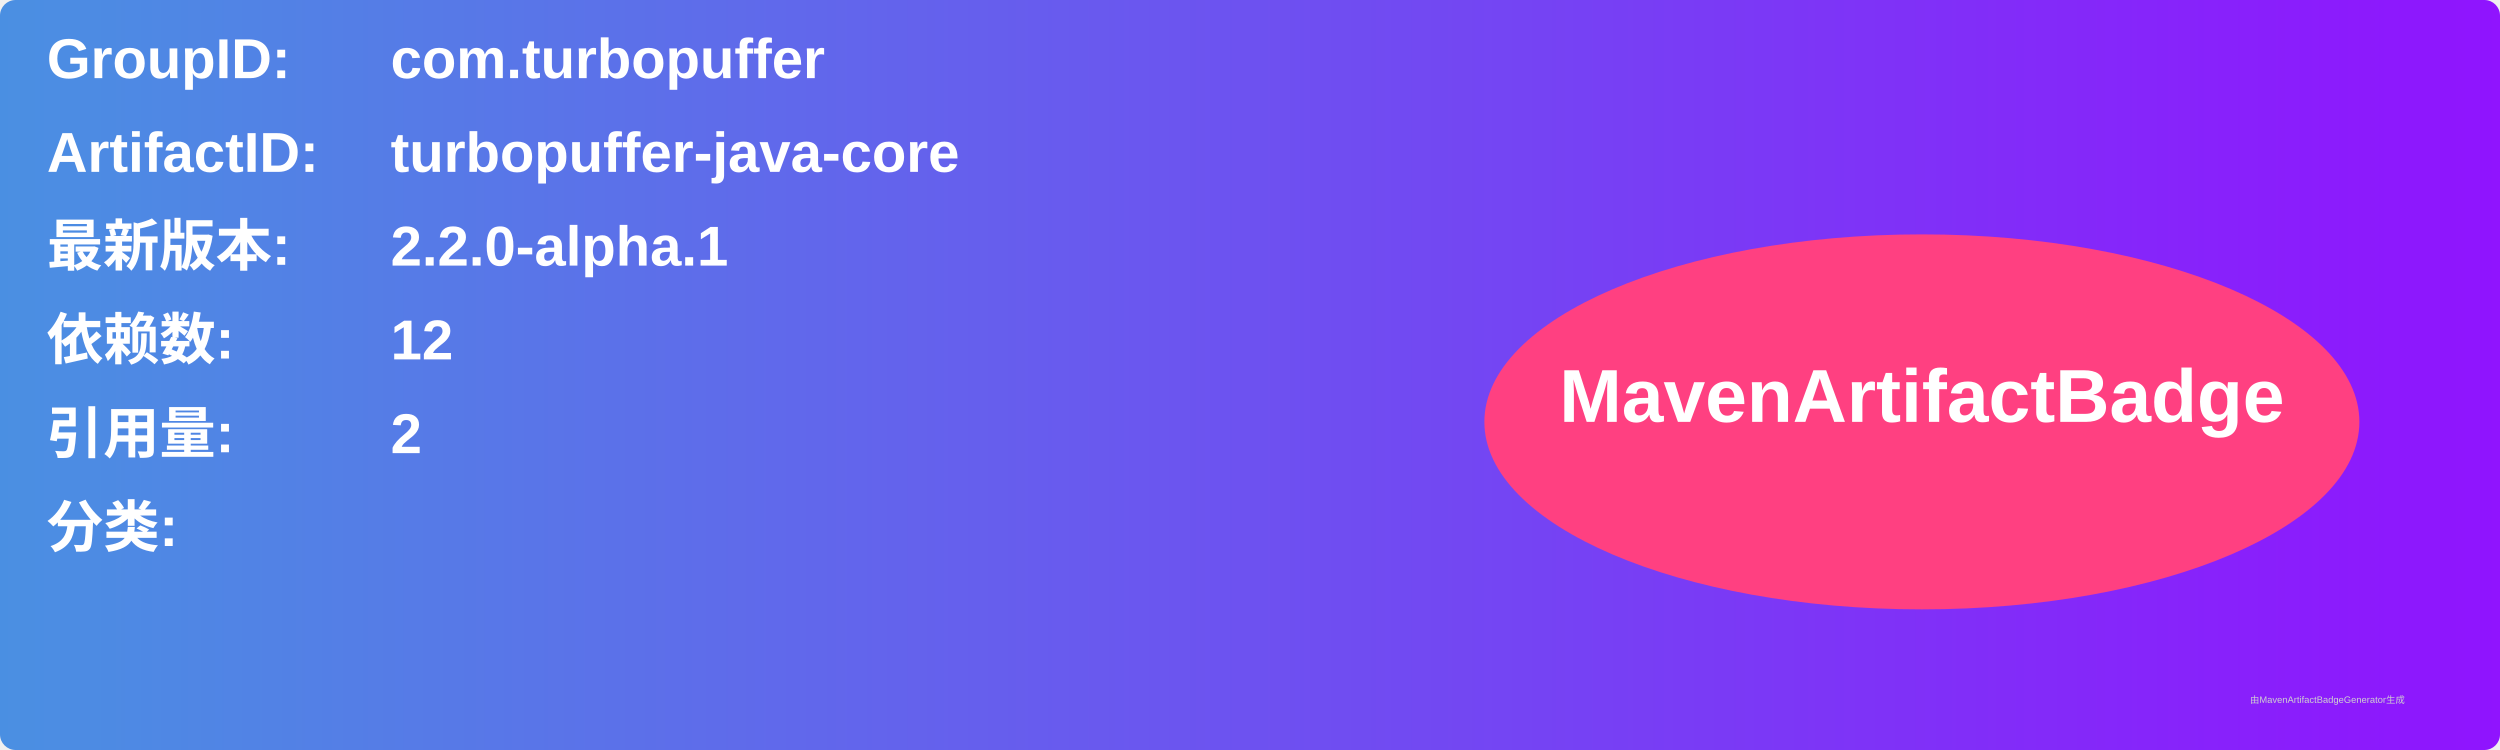
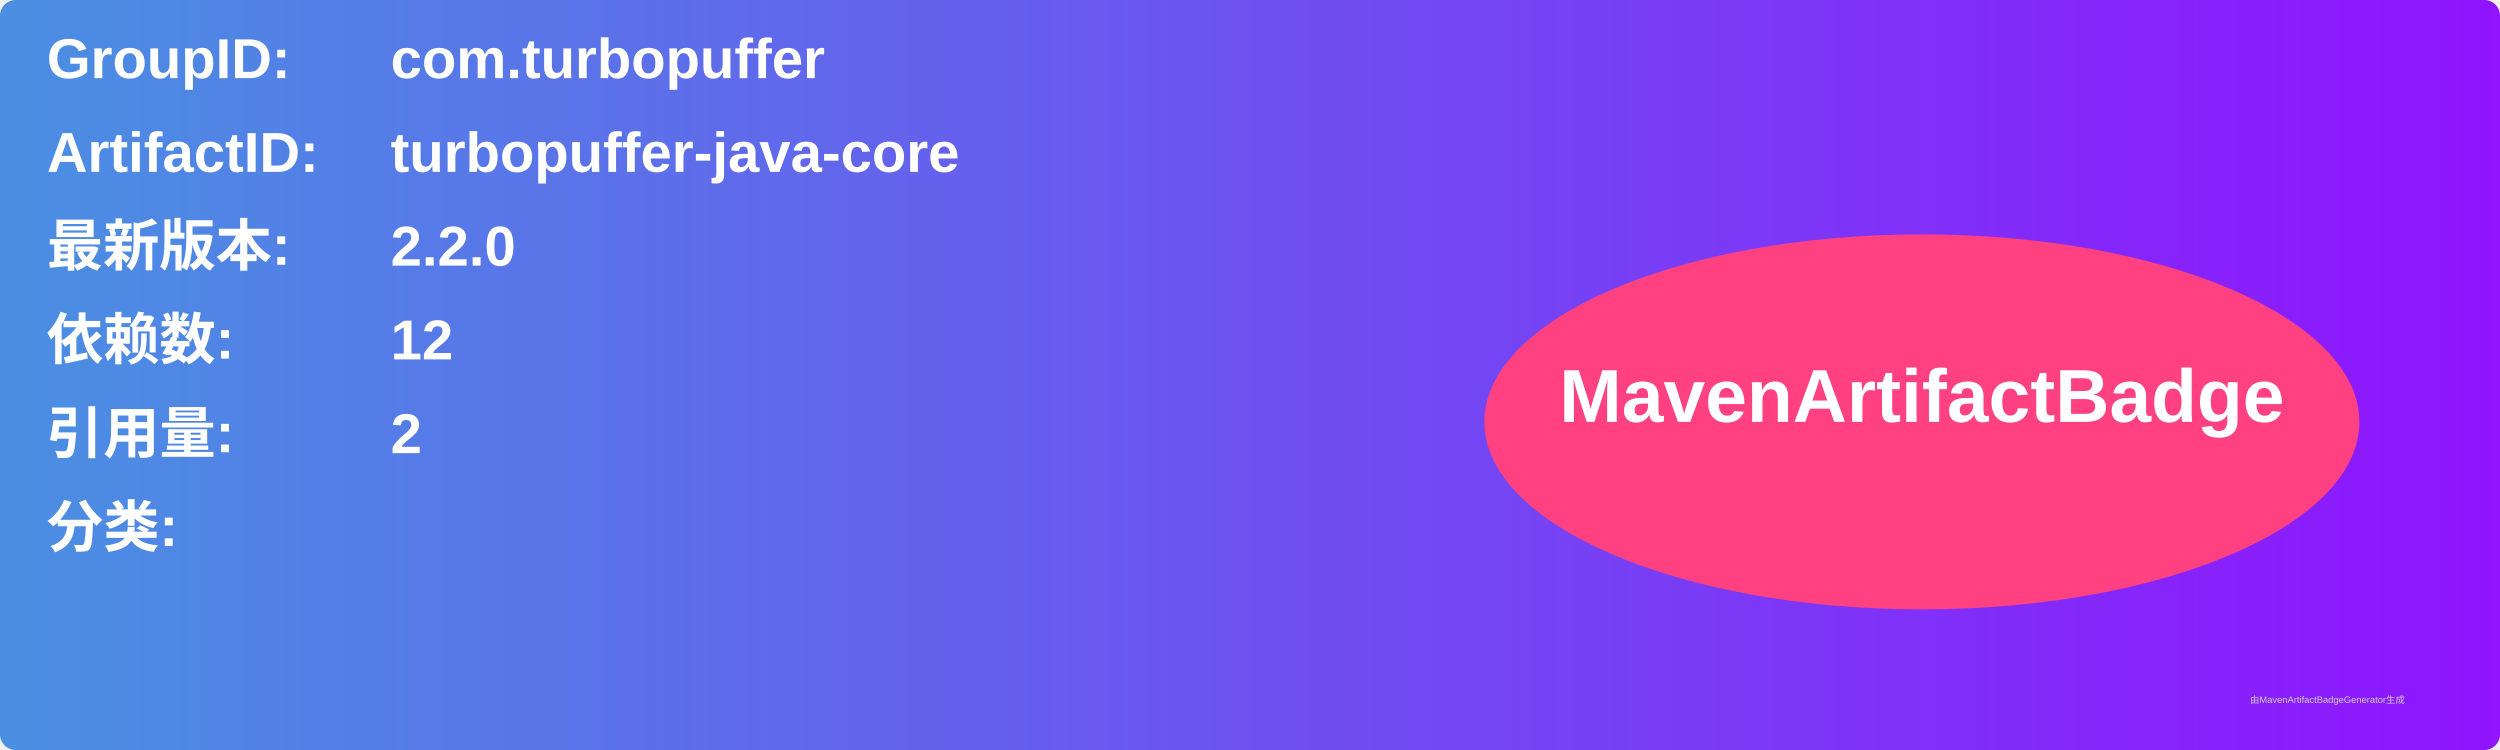
<svg xmlns="http://www.w3.org/2000/svg" width="800" height="240" viewBox="0 0 800 240">
  <linearGradient id="grad" x1="0%" y1="0%" x2="100%" y2="0%">
    <stop offset="0%" stop-color="#4a90e2" />
    <stop offset="100%" stop-color="#9013fe" />
  </linearGradient>
  <rect width="100%" height="100%" rx="5" ry="5" fill="url(#grad)" />
  <g transform="translate(15, 15)">
    <text x="0" y="10" font-family="Arial" font-size="18" fill="white" font-weight="bold" width="260">GroupID:</text>
    <text x="110" y="10" font-family="Arial" font-size="18" fill="white" font-weight="bold" width="460">com.turbopuffer</text>
    <text x="0" y="40" font-family="Arial" font-size="18" fill="white" font-weight="bold" width="260">ArtifactID:</text>
    <text x="110" y="40" font-family="Arial" font-size="18" fill="white" font-weight="bold" width="460">turbopuffer-java-core</text>
    <text x="0" y="70" font-family="Arial" font-size="18" fill="white" font-weight="bold">最新版本:</text>
    <text x="110" y="70" font-family="Arial" font-size="18" fill="white" font-weight="bold">
-       <tspan font-weight="bold">2.2.0-alpha.1</tspan>
+       <tspan font-weight="bold">2.2.0</tspan>
    </text>
    <text x="0" y="100" font-family="Arial" font-size="18" fill="white" font-weight="bold">依赖数: </text>
    <text x="110" y="100" font-family="Arial" font-size="18" fill="white">
      <tspan font-weight="bold">12</tspan>
    </text>
    <text x="0" y="130" font-family="Arial" font-size="18" fill="white" font-weight="bold">引用量: </text>
    <text x="110" y="130" font-family="Arial" font-size="18" fill="white">
      <tspan font-weight="bold">2</tspan>
    </text>
    <text x="0" y="160" font-family="Arial" font-size="18" fill="white" font-weight="bold">分类:</text>
    <text x="10" y="190" font-family="Arial" font-size="10" fill="white">
      <tspan font-weight="bold" />
    </text>
    <ellipse cx="600" cy="120" rx="140" ry="60" fill="#ff4081" />
    <text x="600" y="120" text-anchor="middle" font-family="Arial" font-size="24" fill="white" font-weight="bold">MavenArtifactBadge</text>
  </g>
  <text x="720" y="225" font-family="Arial" font-size="3" fill="#d0d0d0">由MavenArtifactBadgeGenerator生成</text>
</svg>
